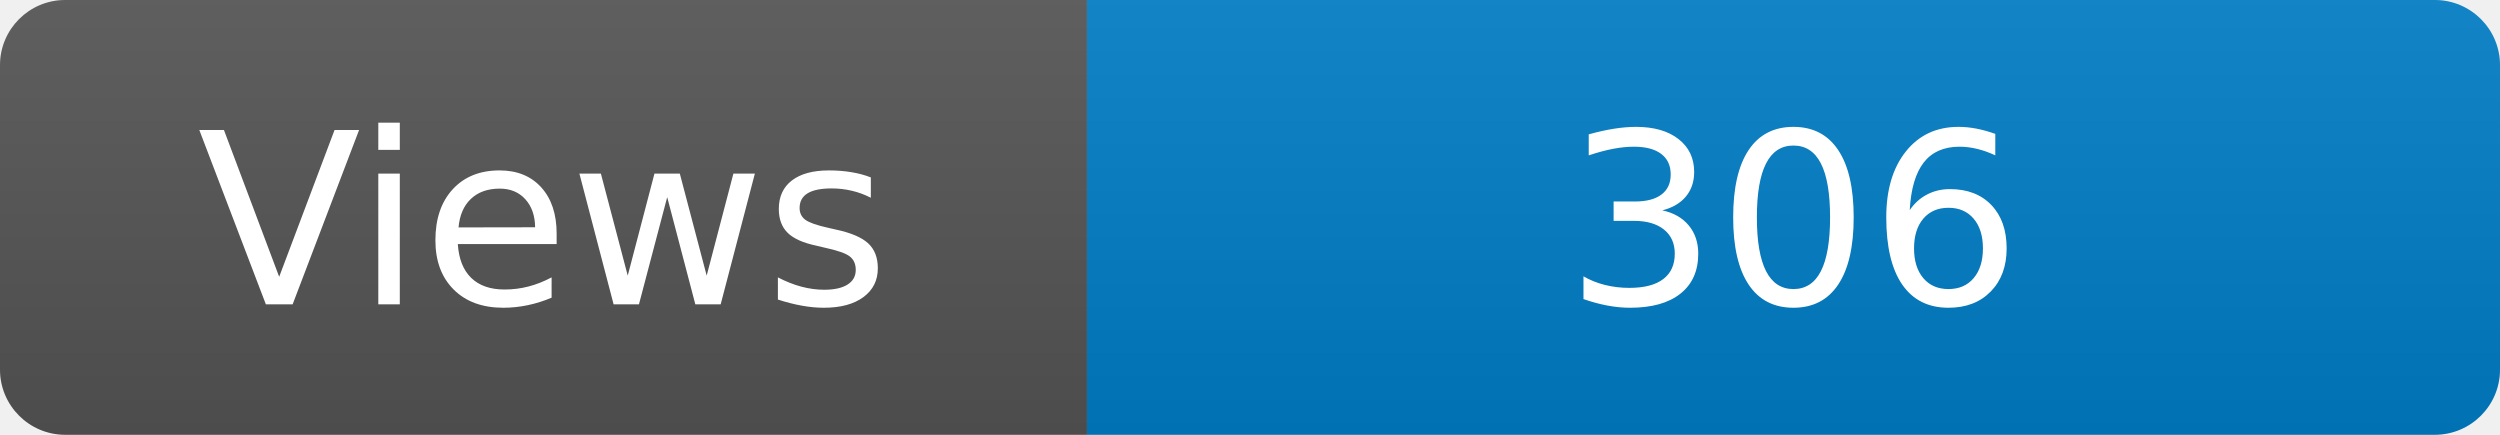
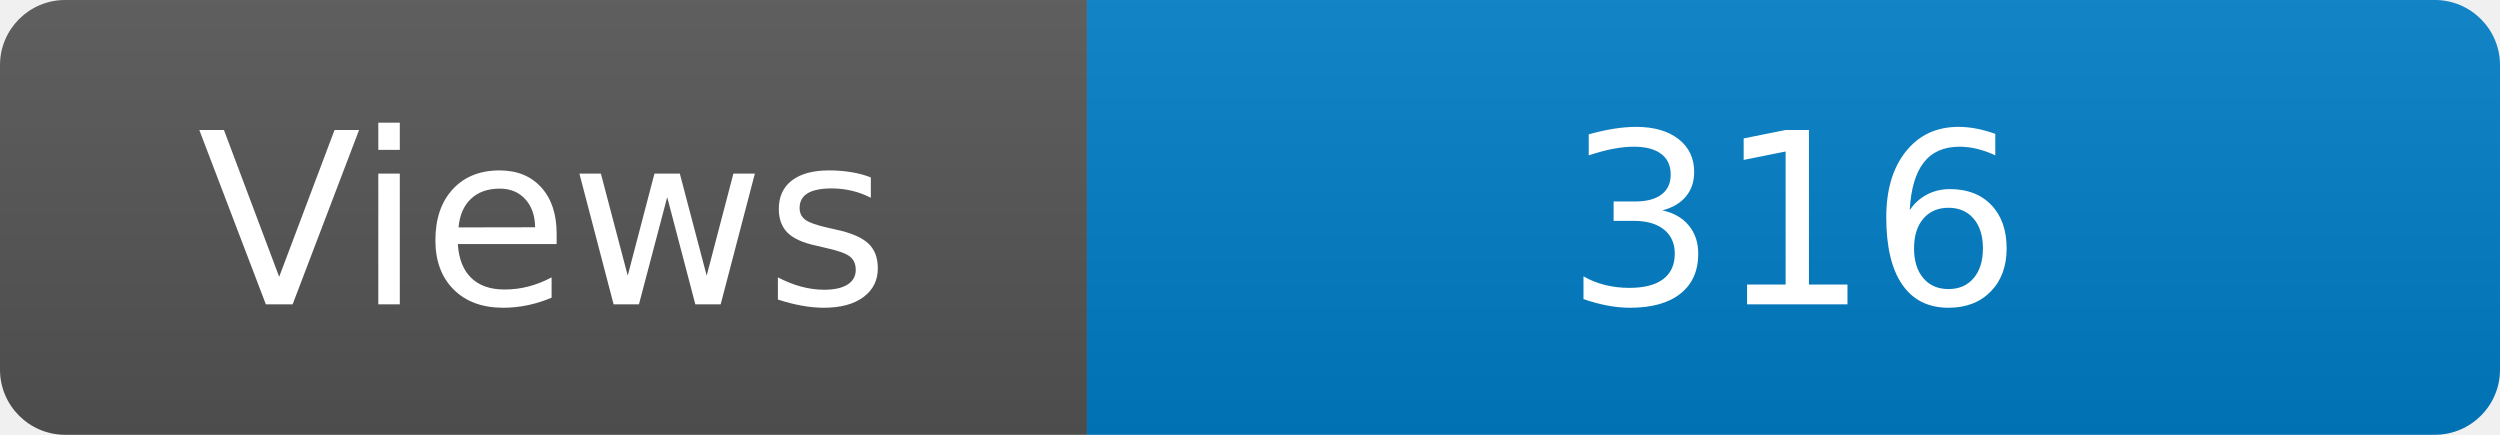
<svg xmlns="http://www.w3.org/2000/svg" width="115" height="20" role="img" aria-label="Maintained?: yes">
  <linearGradient id="s" x2="0" y2="100%">
    <stop offset="0" stop-color="#bbb" stop-opacity=".1" />
    <stop offset="1" stop-opacity=".1" />
  </linearGradient>
  <clipPath id="r">
    <rect width="115" height="20" rx="3" fill="#fff" />
  </clipPath>
  <g clip-path="url(#r)">
    <rect width="50" height="20" fill="#555" />
    <rect x="50" width="160" height="20" fill="#007ec6" />
    <rect width="115" height="20" fill="url(#s)" />
  </g>
  <g fill="#fff" text-anchor="middle" font-family="Verdana,Geneva,DejaVu Sans,sans-serif" font-size="110">
    <text x="250" y="140" transform="scale(.1)" fill="#fff">Views</text>
-     <text x="825" y="140" transform="scale(.1)" fill="#fff">306</text>
+     <text x="825" y="140" transform="scale(.1)" fill="#fff">316</text>
  </g>
</svg>
